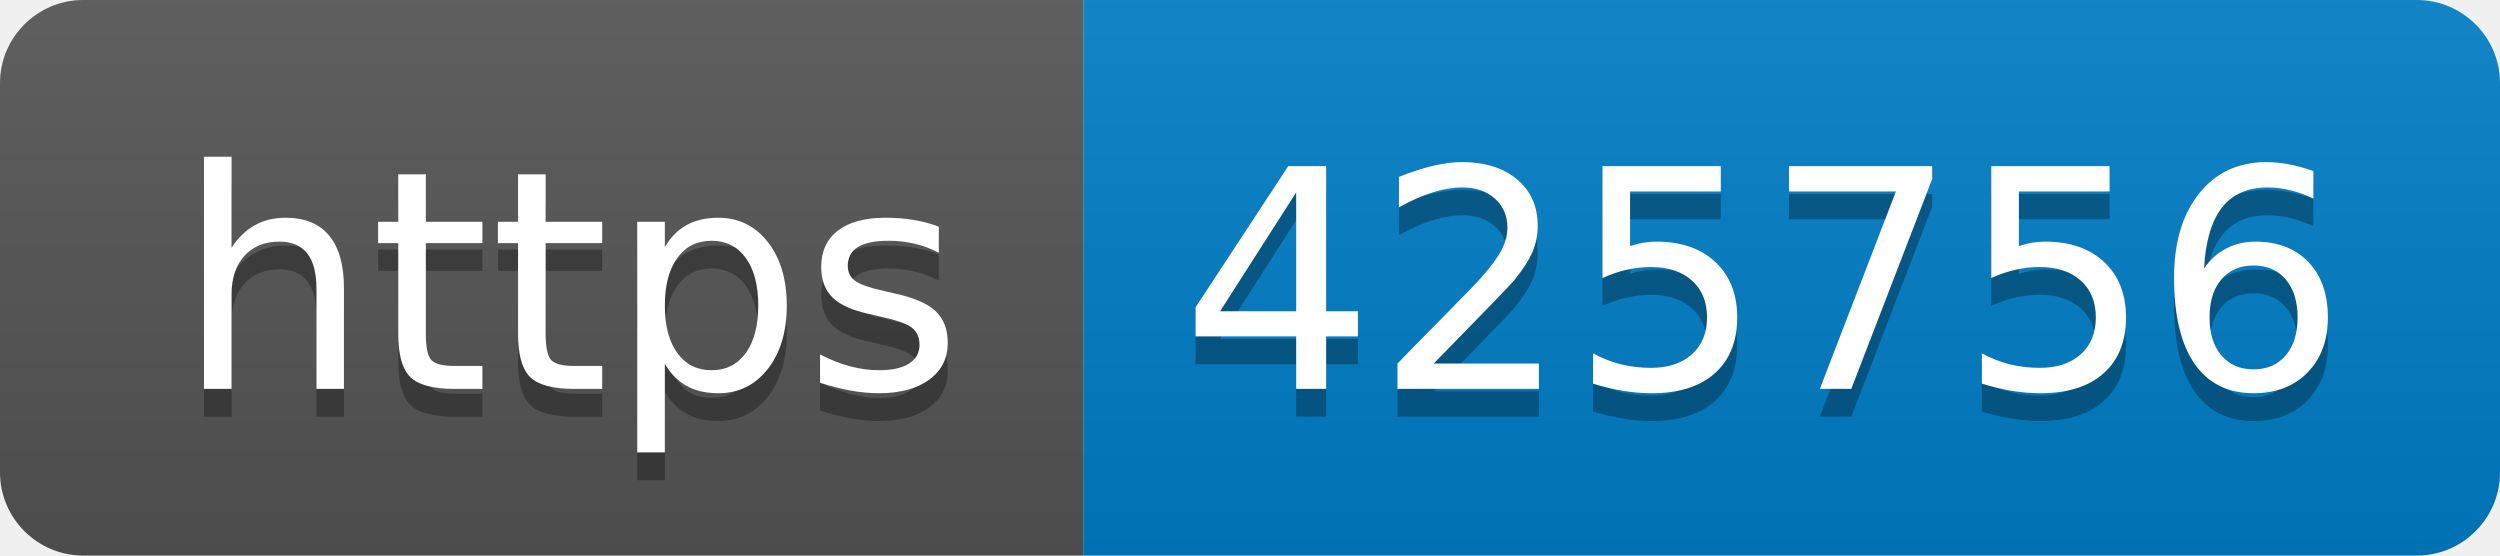
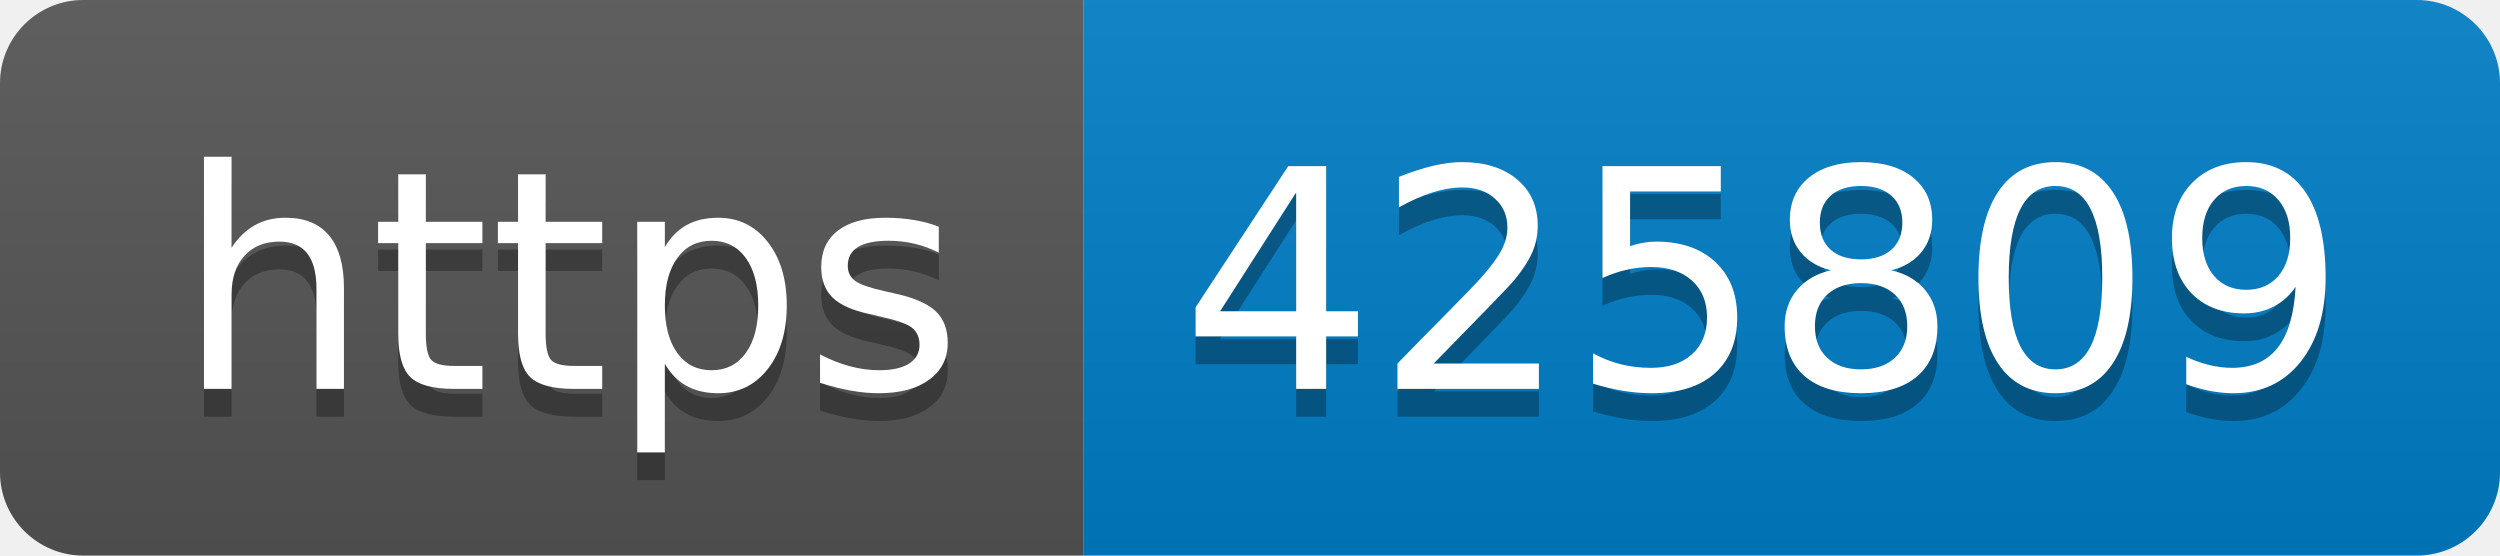
- <svg xmlns="http://www.w3.org/2000/svg" width="90" height="20" role="img" aria-label="https: 425756">
+ <svg xmlns="http://www.w3.org/2000/svg" width="90" height="20" role="img" aria-label="https: 425809">
  <linearGradient id="s" x2="0" y2="100%">
    <stop offset="0" stop-color="#bbb" stop-opacity=".1" />
    <stop offset="1" stop-opacity=".1" />
  </linearGradient>
  <clipPath id="r">
    <rect width="90" height="20" rx="3" fill="#fff" />
  </clipPath>
  <g clip-path="url(#r)">
    <rect width="39" height="20" fill="#555" />
    <rect x="39" width="51" height="20" fill="#007ec6" />
    <rect width="90" height="20" fill="url(#s)" />
  </g>
  <g fill="#fff" text-anchor="middle" font-family="Verdana,Geneva,DejaVu Sans,sans-serif" text-rendering="geometricPrecision" font-size="110">
    <text aria-hidden="true" x="205" y="150" fill="#010101" fill-opacity=".3" transform="scale(.1)" textLength="290">https</text>
    <text x="205" y="140" transform="scale(.1)" fill="#fff" textLength="290">https</text>
-     <text aria-hidden="true" x="635" y="150" fill="#010101" fill-opacity=".3" transform="scale(.1)" textLength="410">425756</text>
-     <text x="635" y="140" transform="scale(.1)" fill="#fff" textLength="410">425756</text>
+     <text aria-hidden="true" x="635" y="150" fill="#010101" fill-opacity=".3" transform="scale(.1)" textLength="410">425809</text>
+     <text x="635" y="140" transform="scale(.1)" fill="#fff" textLength="410">425809</text>
  </g>
</svg>
